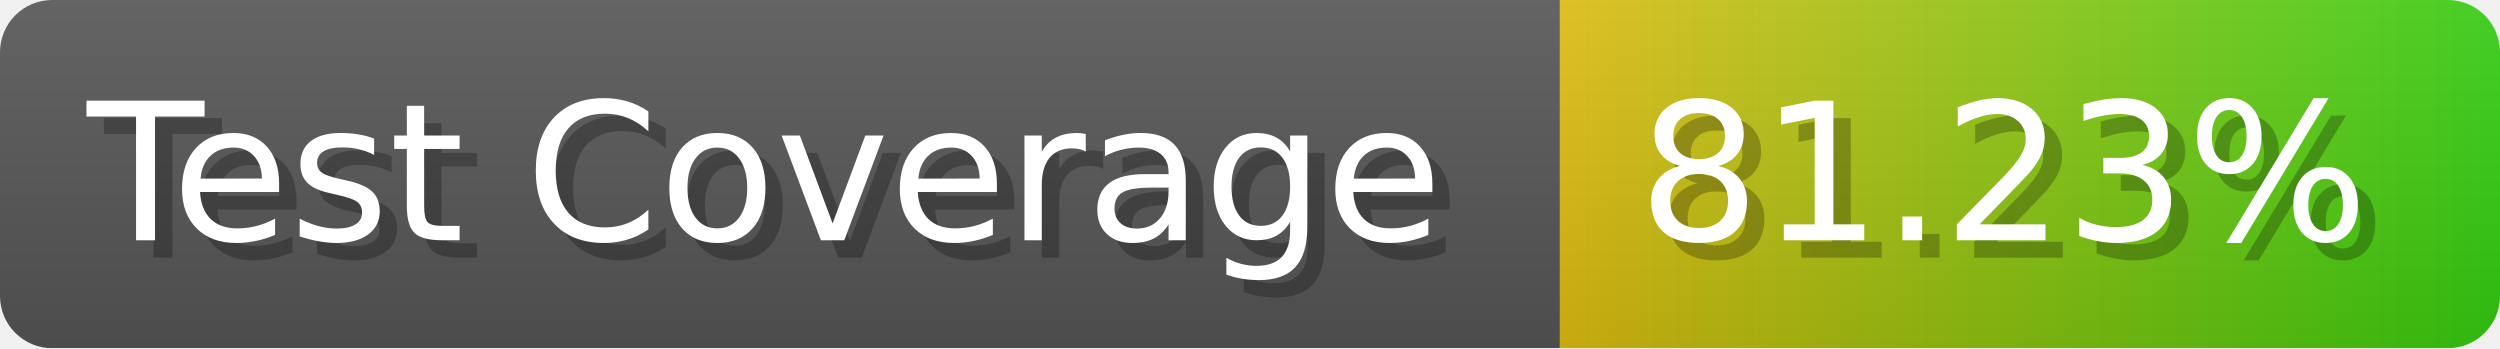
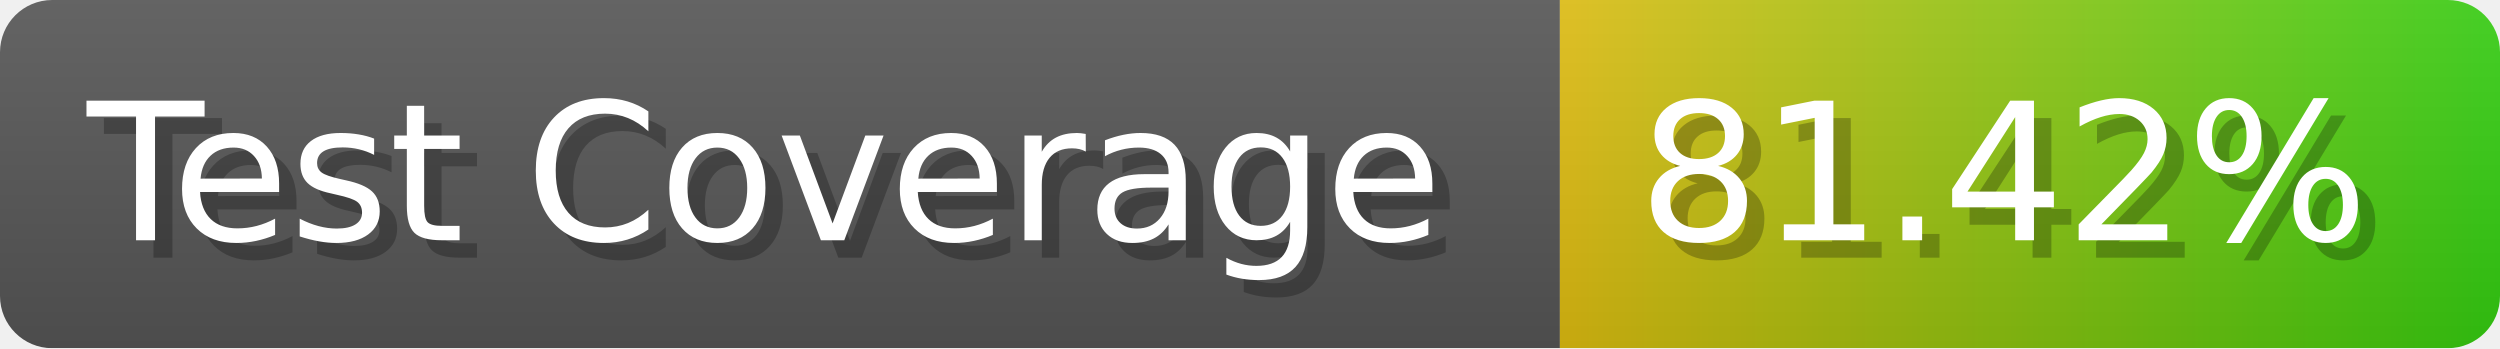
- <svg xmlns="http://www.w3.org/2000/svg" width="143.6" height="20" viewBox="0 0 1436 200" role="img" aria-label="Test Coverage: 81.23%">
+ <svg xmlns="http://www.w3.org/2000/svg" width="143.6" height="20" viewBox="0 0 1436 200" role="img" aria-label="Test Coverage: 81.42%">
  <linearGradient id="a" x2="0" y2="100%">
    <stop offset="0" stop-opacity=".1" stop-color="#EEE" />
    <stop offset="1" stop-opacity=".1" />
  </linearGradient>
  <mask id="m">
    <rect width="1436" height="200" rx="30" fill="#FFF" />
  </mask>
  <g mask="url(#m)">
    <rect width="896" height="200" fill="#555" />
    <rect width="540" height="200" fill="url(#x)" x="896" />
    <rect width="1436" height="200" fill="url(#a)" />
  </g>
  <g aria-hidden="true" fill="#fff" text-anchor="start" font-family="Verdana,DejaVu Sans,sans-serif" font-size="110">
    <text x="60" y="148" textLength="796" fill="#000" opacity="0.25">Test Coverage</text>
    <text x="50" y="138" textLength="796">Test Coverage</text>
-     <text x="951" y="148" textLength="440" fill="#000" opacity="0.25">81.23%</text>
-     <text x="941" y="138" textLength="440">81.23%</text>
+     <text x="951" y="148" textLength="440" fill="#000" opacity="0.25">81.42%</text>
+     <text x="941" y="138" textLength="440">81.42%</text>
  </g>
  <linearGradient id="x" x1="0%" y1="0%" x2="100%" y2="0%">
    <stop offset="0%" style="stop-color:#DB1" />
    <stop offset="100%" style="stop-color:#3C1" />
  </linearGradient>
</svg>
